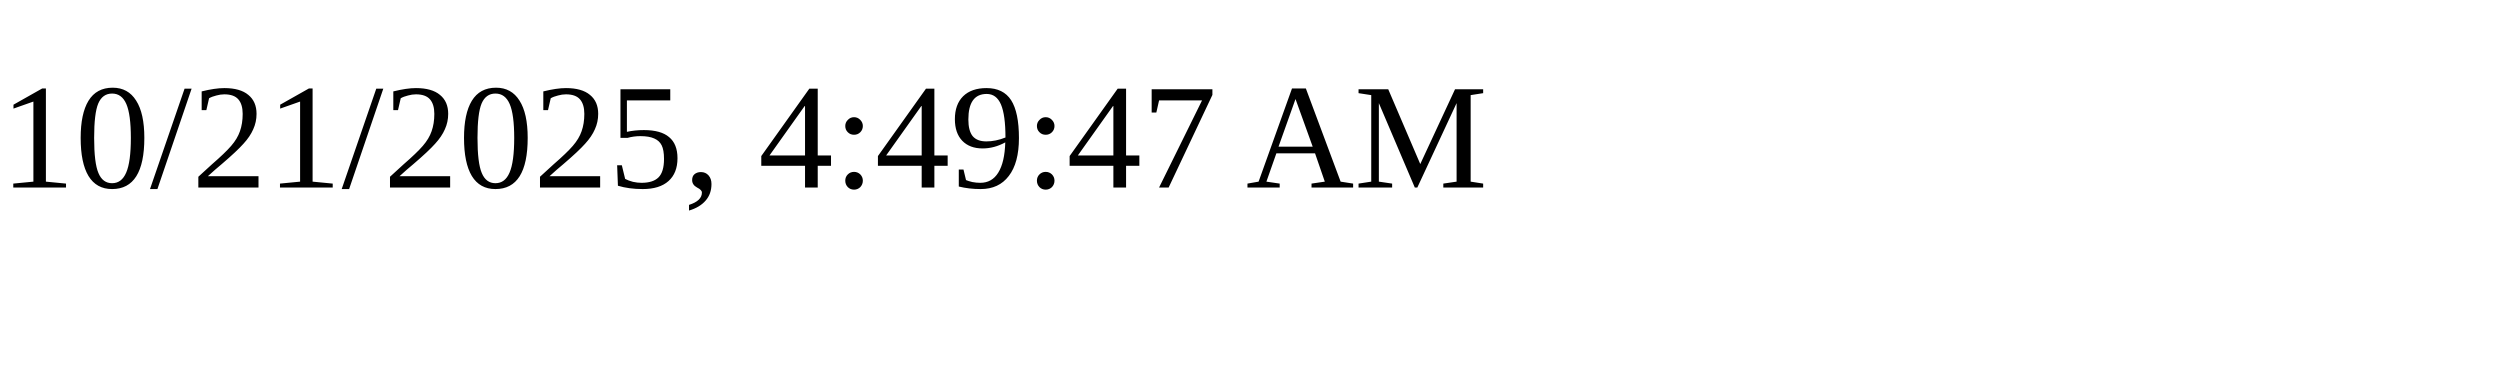
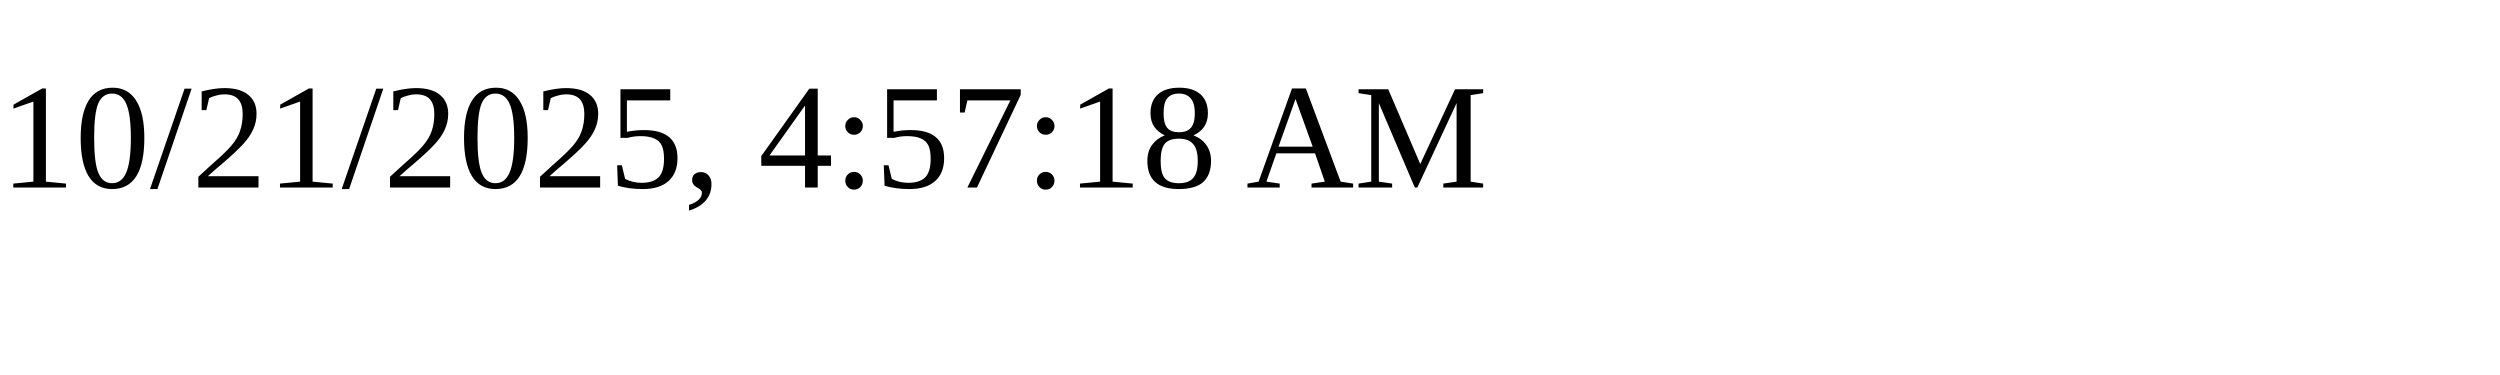
<svg xmlns="http://www.w3.org/2000/svg" height="30" width="200">
-   <text x="0" y="15">10/21/2025, 4:49:47 AM</text>
+   <text x="0" y="15">10/21/2025, 4:57:18 AM</text>
</svg>
